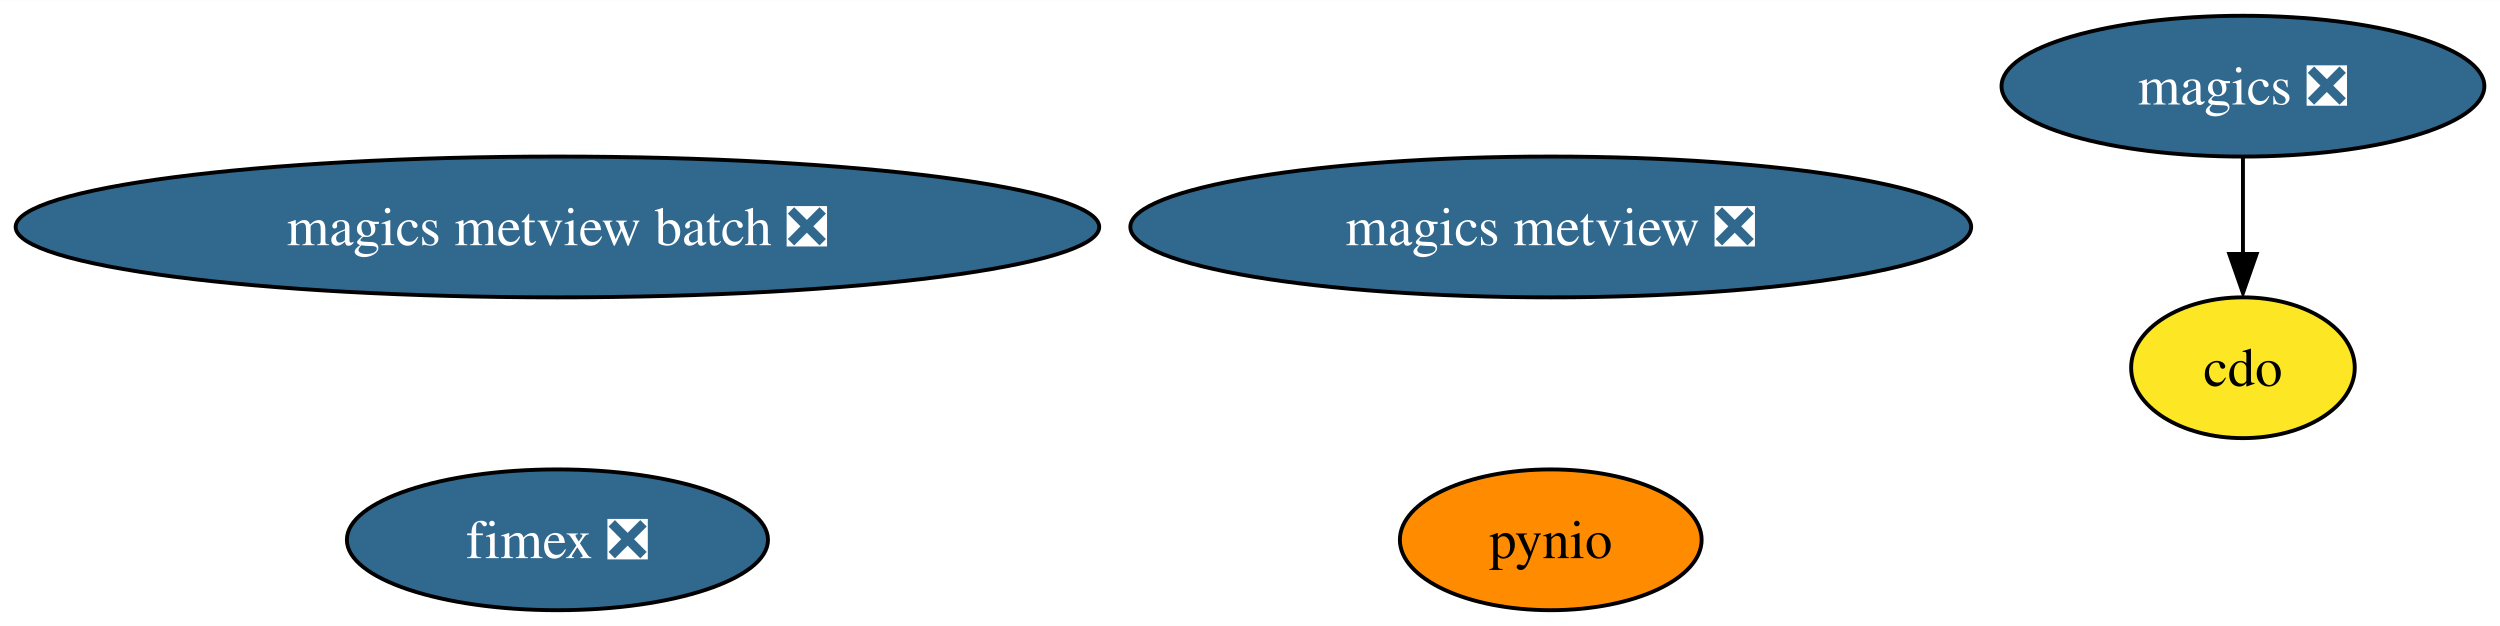
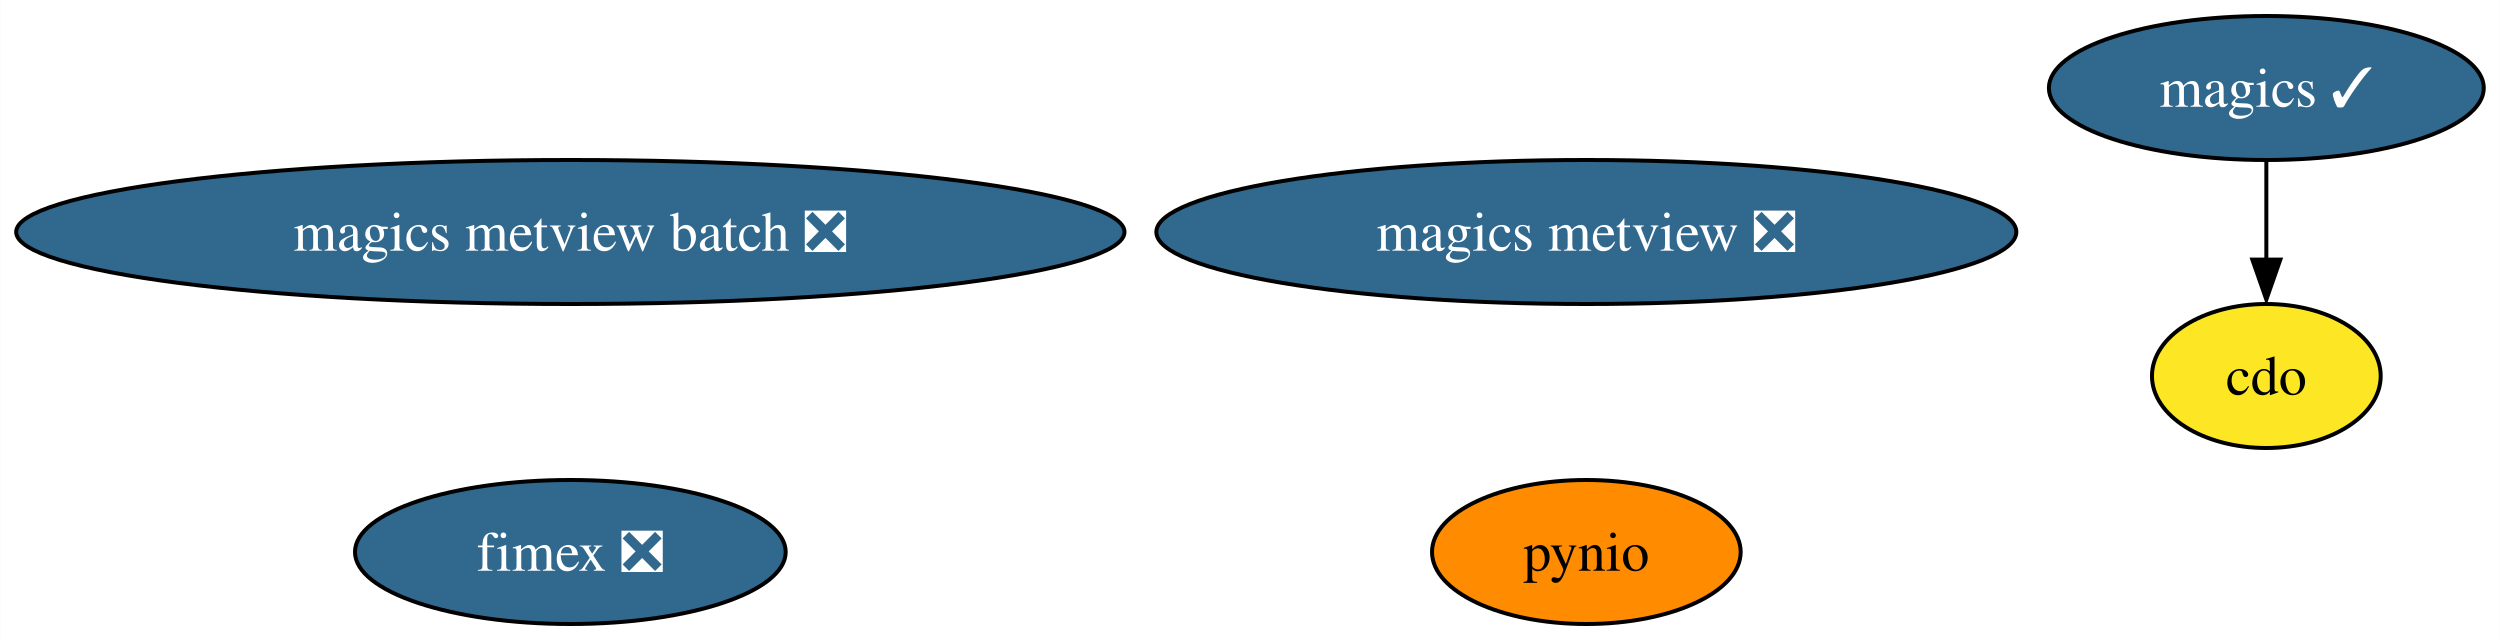
- <svg xmlns="http://www.w3.org/2000/svg" xmlns:xlink="http://www.w3.org/1999/xlink" width="639pt" height="160pt" viewBox="0.00 0.00 639.27 160.00">
+ <svg xmlns="http://www.w3.org/2000/svg" xmlns:xlink="http://www.w3.org/1999/xlink" width="625pt" height="160pt" viewBox="0.00 0.00 624.91 160.00">
  <g id="graph0" class="graph" transform="scale(1 1) rotate(0) translate(4 156)">
-     <polygon fill="white" stroke="none" points="-4,4 -4,-156 635.27,-156 635.27,4 -4,4" />
+     <polygon fill="white" stroke="none" points="-4,4 -4,-156 620.91,-156 620.91,4 -4,4" />
    <g id="node1" class="node">
      <g id="a_node1">
        <a xlink:href="https://github.com/conda-forge/cdo-feedstock" xlink:title="cdo">
-           <ellipse fill="#fde725" stroke="black" cx="569.54" cy="-62" rx="28.59" ry="18" />
-           <text text-anchor="middle" x="569.54" y="-57.33" font-family="Times,serif" font-size="14.00">cdo</text>
+           <ellipse fill="#fde725" stroke="black" cx="562.54" cy="-62" rx="28.59" ry="18" />
+           <text text-anchor="middle" x="562.54" y="-57.33" font-family="Times,serif" font-size="14.00">cdo</text>
        </a>
      </g>
    </g>
    <g id="node2" class="node">
      <g id="a_node2">
-         <a xlink:href="https://github.com/conda-forge/magics-feedstock/pull/126" xlink:title="magics ❎">
-           <ellipse fill="#31688e" stroke="black" cx="569.54" cy="-134" rx="61.73" ry="18" />
-           <text text-anchor="middle" x="569.54" y="-129.32" font-family="Times,serif" font-size="14.00" fill="white">magics ❎</text>
+         <a xlink:href="https://github.com/conda-forge/magics-feedstock/pull/126" xlink:title="magics ✓">
+           <ellipse fill="#31688e" stroke="black" cx="562.54" cy="-134" rx="54.36" ry="18" />
+           <text text-anchor="middle" x="562.54" y="-129.32" font-family="Times,serif" font-size="14.00" fill="white">magics ✓</text>
        </a>
      </g>
    </g>
    <g id="edge1" class="edge">
-       <path fill="none" stroke="black" d="M569.54,-115.7C569.54,-108.24 569.54,-99.32 569.54,-90.97" />
-       <polygon fill="black" stroke="black" points="573.04,-91.1 569.54,-81.1 566.04,-91.1 573.04,-91.1" />
+       <path fill="none" stroke="black" d="M562.54,-115.7C562.54,-108.24 562.54,-99.32 562.54,-90.97" />
+       <polygon fill="black" stroke="black" points="566.04,-91.1 562.54,-81.1 559.04,-91.1 566.04,-91.1" />
    </g>
    <g id="node3" class="node">
      <g id="a_node3">
        <a xlink:href="https://github.com/conda-forge/pynio-feedstock" xlink:title="pynio">
          <ellipse fill="#ff8c00" stroke="black" cx="392.54" cy="-18" rx="38.58" ry="18" />
          <text text-anchor="middle" x="392.54" y="-13.32" font-family="Times,serif" font-size="14.00">pynio</text>
        </a>
      </g>
    </g>
    <g id="node4" class="node">
      <g id="a_node4">
        <a xlink:href="https://github.com/conda-forge/magics-metview-feedstock/pull/64" xlink:title="magics metview ❎">
          <ellipse fill="#31688e" stroke="black" cx="392.54" cy="-98" rx="107.5" ry="18" />
          <text text-anchor="middle" x="392.54" y="-93.33" font-family="Times,serif" font-size="14.00" fill="white">magics metview ❎</text>
        </a>
      </g>
    </g>
    <g id="node5" class="node">
      <g id="a_node5">
        <a xlink:href="https://github.com/conda-forge/magics-metview-batch-feedstock/pull/55" xlink:title="magics metview batch ❎">
          <ellipse fill="#31688e" stroke="black" cx="138.54" cy="-98" rx="138.54" ry="18" />
          <text text-anchor="middle" x="138.54" y="-93.33" font-family="Times,serif" font-size="14.00" fill="white">magics metview batch ❎</text>
        </a>
      </g>
    </g>
    <g id="node6" class="node">
      <g id="a_node6">
        <a xlink:href="https://github.com/conda-forge/fimex-feedstock/pull/58" xlink:title="fimex ❎">
          <ellipse fill="#31688e" stroke="black" cx="138.54" cy="-18" rx="53.84" ry="18" />
          <text text-anchor="middle" x="138.54" y="-13.32" font-family="Times,serif" font-size="14.00" fill="white">fimex ❎</text>
        </a>
      </g>
    </g>
  </g>
</svg>
